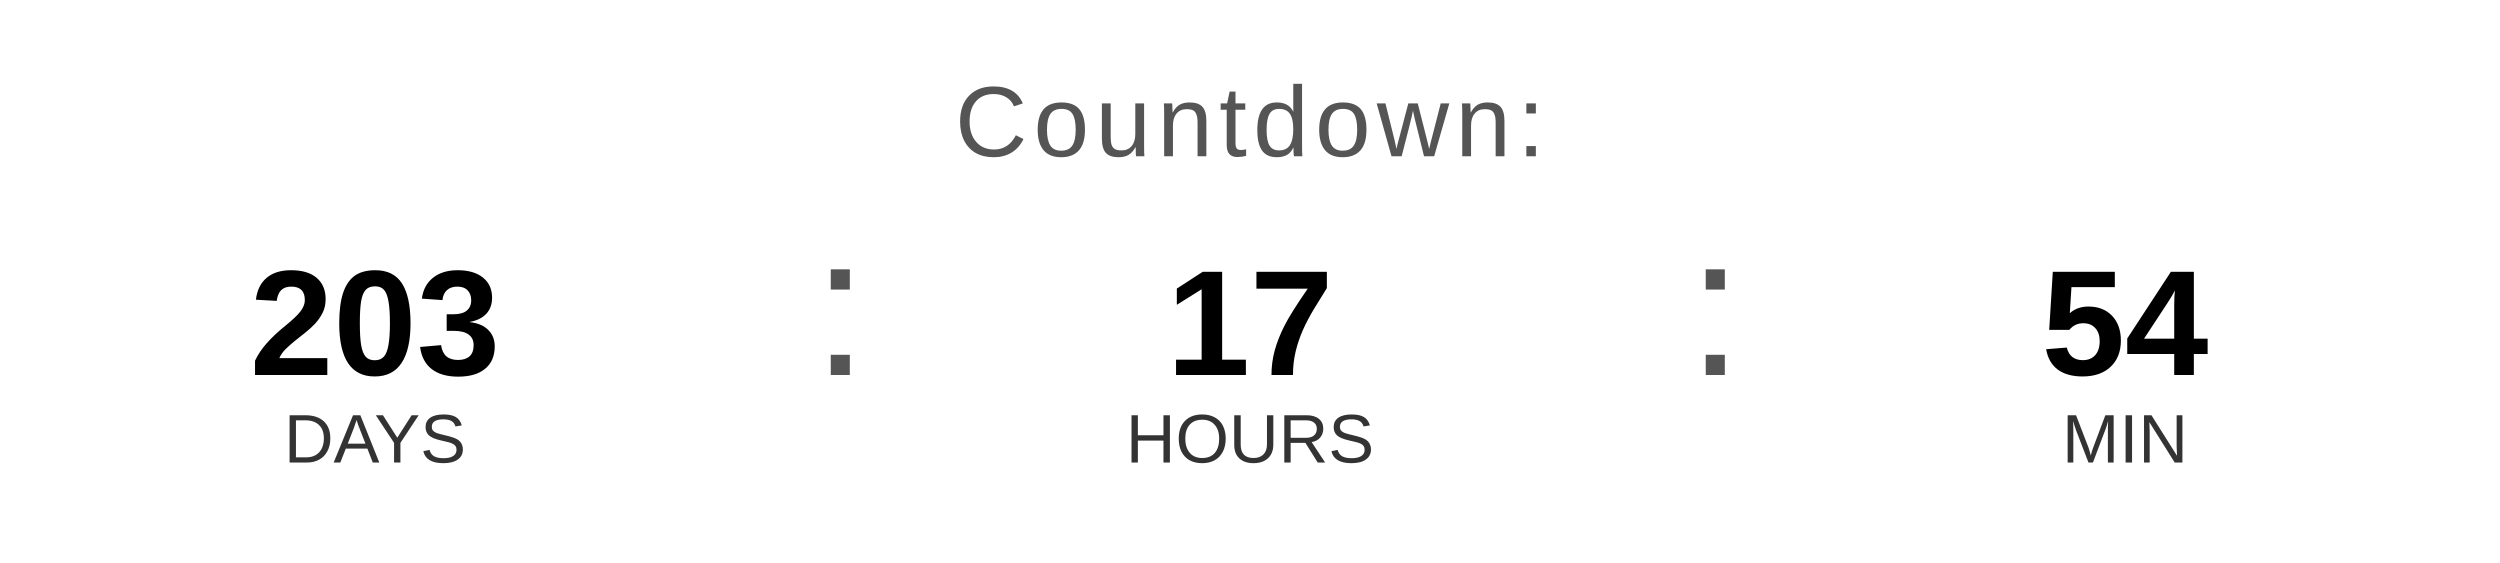
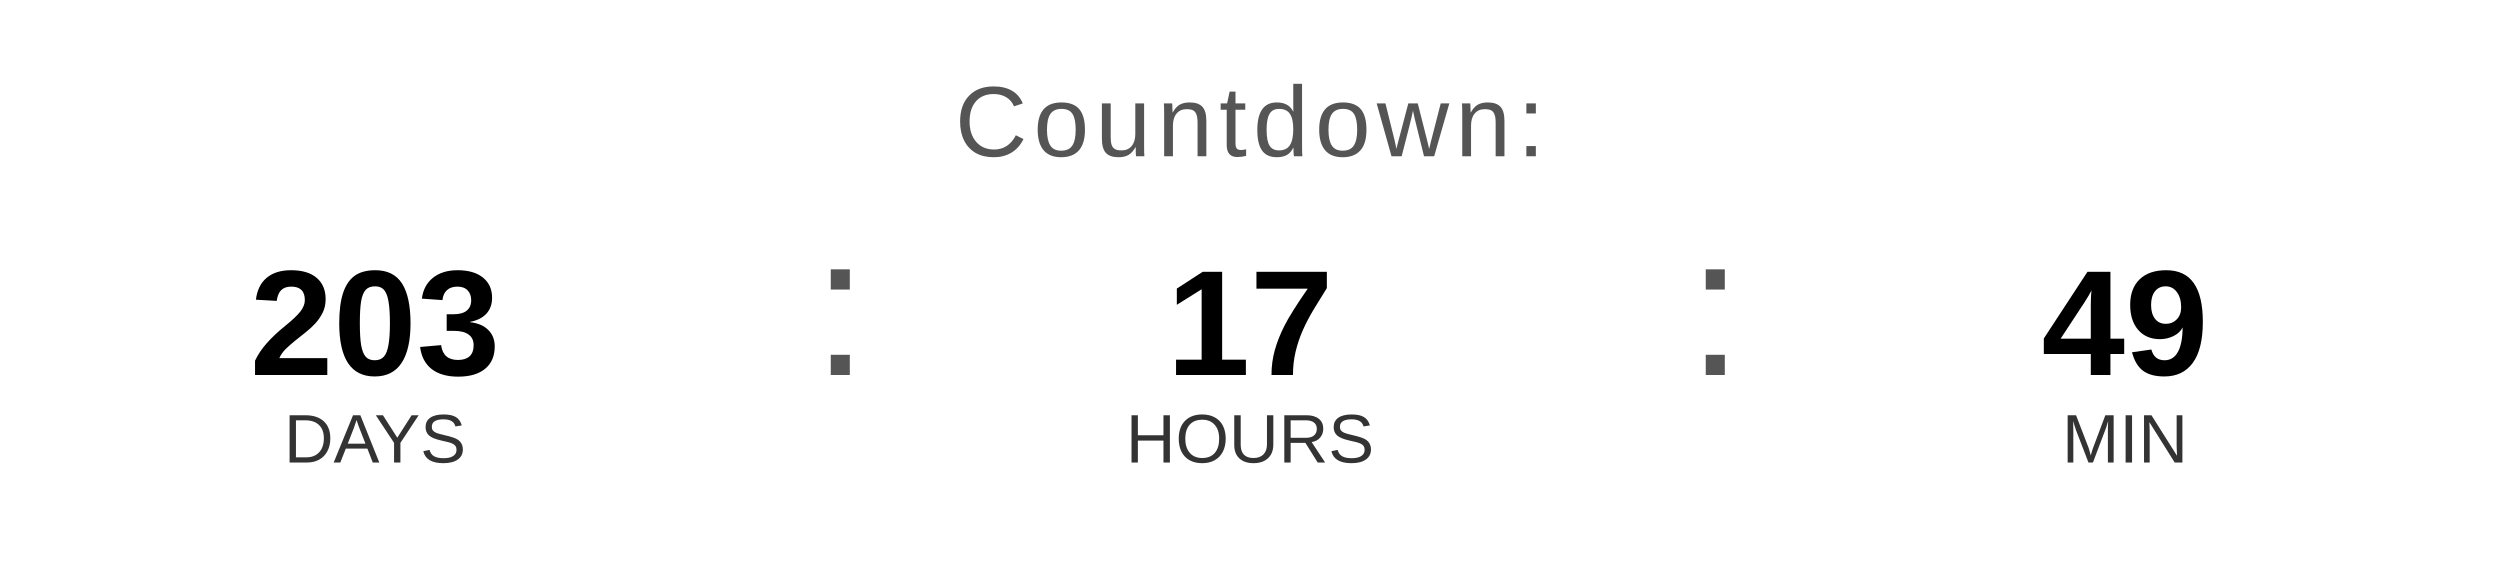
<svg xmlns="http://www.w3.org/2000/svg" width="400" height="90" viewBox="0 0 400 90">
  <text x="200" y="25" font-family="Arial, Helvetica, sans-serif" font-size="16" fill="#555555" text-anchor="middle" letter-spacing="1">
    Countdown:
  </text>
  <text x="60" y="60" font-family="Arial, Helvetica, sans-serif" font-size="24" font-weight="bold" fill="#000000" text-anchor="middle">203</text>
  <text x="60" y="74" font-family="Arial, Helvetica, sans-serif" font-size="11" fill="#333333" text-anchor="middle">DAYS</text>
  <text x="130" y="60" font-family="Arial, sans-serif" font-size="32" fill="#555555">:</text>
  <text x="200" y="60" font-family="Arial, Helvetica, sans-serif" font-size="24" font-weight="bold" fill="#000000" text-anchor="middle">17</text>
  <text x="200" y="74" font-family="Arial, Helvetica, sans-serif" font-size="11" fill="#333333" text-anchor="middle">HOURS</text>
  <text x="270" y="60" font-family="Arial, sans-serif" font-size="32" fill="#555555">:</text>
-   <text x="340" y="60" font-family="Arial, Helvetica, sans-serif" font-size="24" font-weight="bold" fill="#000000" text-anchor="middle">54</text>
+   <text x="340" y="60" font-family="Arial, Helvetica, sans-serif" font-size="24" font-weight="bold" fill="#000000" text-anchor="middle">49</text>
  <text x="340" y="74" font-family="Arial, Helvetica, sans-serif" font-size="11" fill="#333333" text-anchor="middle">MIN</text>
</svg>
